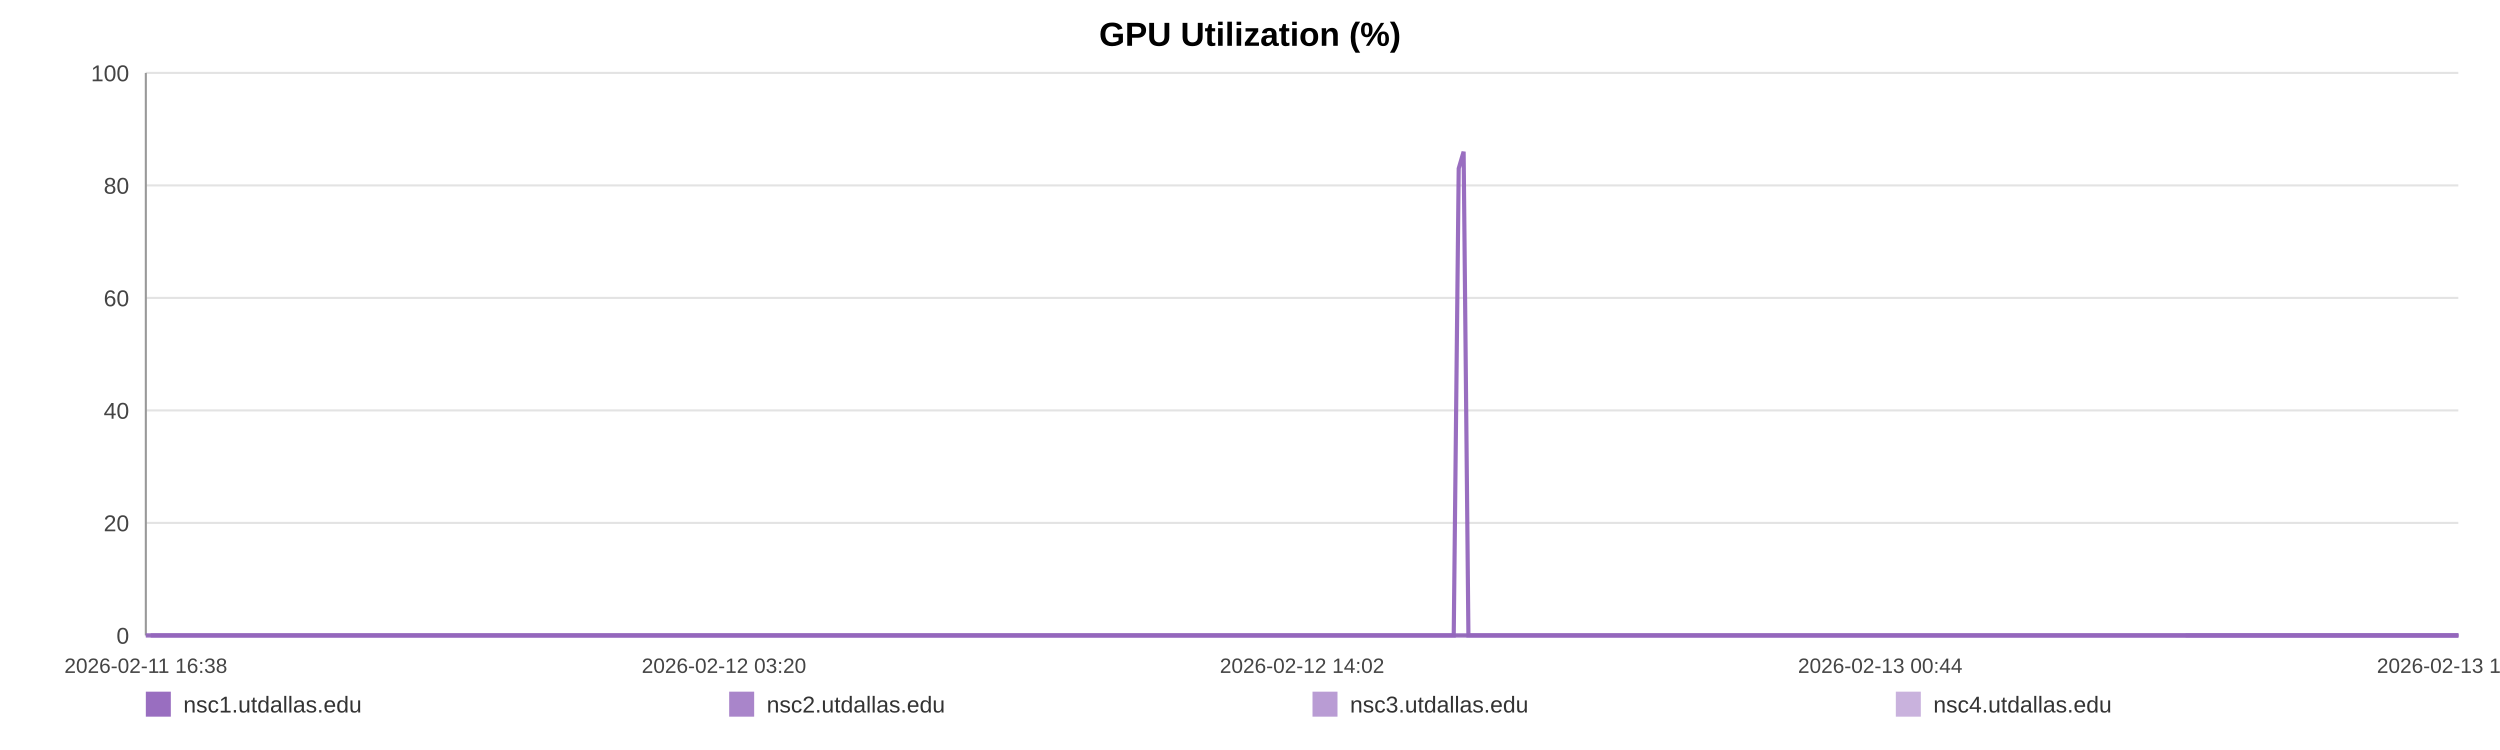
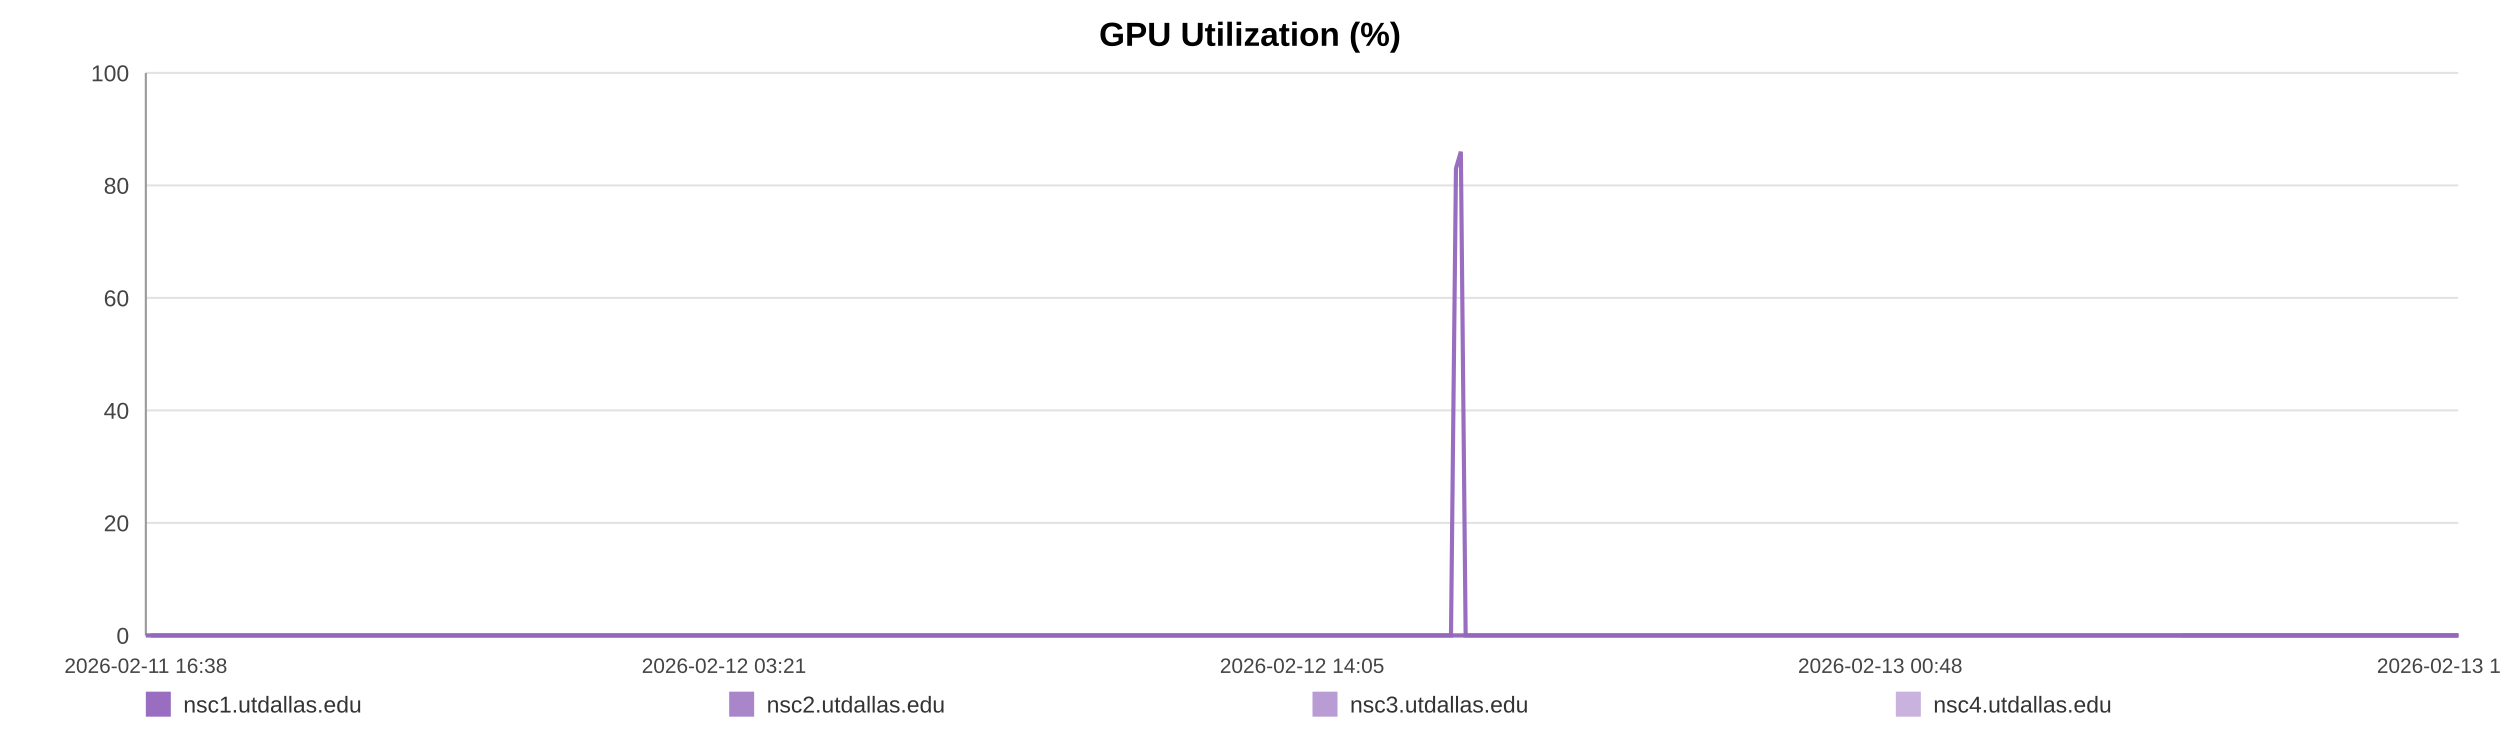
<svg xmlns="http://www.w3.org/2000/svg" width="1200" height="360" viewBox="0 0 1200 360" role="img" aria-label="GPU Utilization (%)">
  <rect width="100%" height="100%" fill="#ffffff" />
  <text x="600.0" y="22" text-anchor="middle" font-size="16" font-family="Arial, Helvetica, sans-serif" font-weight="bold">GPU Utilization (%)</text>
  <line x1="70" y1="35.00" x2="1180" y2="35.00" stroke="#e3e3e3" stroke-width="1" />
  <text x="62" y="39.00" text-anchor="end" font-size="11" fill="#444" font-family="Arial, Helvetica, sans-serif">100</text>
  <line x1="70" y1="89.00" x2="1180" y2="89.00" stroke="#e3e3e3" stroke-width="1" />
  <text x="62" y="93.00" text-anchor="end" font-size="11" fill="#444" font-family="Arial, Helvetica, sans-serif">80</text>
  <line x1="70" y1="143.00" x2="1180" y2="143.00" stroke="#e3e3e3" stroke-width="1" />
  <text x="62" y="147.00" text-anchor="end" font-size="11" fill="#444" font-family="Arial, Helvetica, sans-serif">60</text>
  <line x1="70" y1="197.00" x2="1180" y2="197.00" stroke="#e3e3e3" stroke-width="1" />
  <text x="62" y="201.00" text-anchor="end" font-size="11" fill="#444" font-family="Arial, Helvetica, sans-serif">40</text>
  <line x1="70" y1="251.00" x2="1180" y2="251.00" stroke="#e3e3e3" stroke-width="1" />
  <text x="62" y="255.00" text-anchor="end" font-size="11" fill="#444" font-family="Arial, Helvetica, sans-serif">20</text>
  <line x1="70" y1="305.00" x2="1180" y2="305.00" stroke="#e3e3e3" stroke-width="1" />
  <text x="62" y="309.00" text-anchor="end" font-size="11" fill="#444" font-family="Arial, Helvetica, sans-serif">0</text>
  <line x1="70" y1="35" x2="70" y2="305" stroke="#999" />
  <line x1="70" y1="305" x2="1180" y2="305" stroke="#999" />
  <text x="70.00" y="323" text-anchor="middle" font-size="10" fill="#444" font-family="Arial, Helvetica, sans-serif">2026-02-11 16:38</text>
-   <text x="347.50" y="323" text-anchor="middle" font-size="10" fill="#444" font-family="Arial, Helvetica, sans-serif">2026-02-12 03:20</text>
-   <text x="625.00" y="323" text-anchor="middle" font-size="10" fill="#444" font-family="Arial, Helvetica, sans-serif">2026-02-12 14:02</text>
-   <text x="902.50" y="323" text-anchor="middle" font-size="10" fill="#444" font-family="Arial, Helvetica, sans-serif">2026-02-13 00:44</text>
-   <text x="1180.00" y="323" text-anchor="middle" font-size="10" fill="#444" font-family="Arial, Helvetica, sans-serif">2026-02-13 11:27</text>
-   <polyline fill="none" stroke="#9467bd" stroke-opacity="0.95" stroke-width="2" points="72.33,305.00 74.66,305.00 76.98,305.00 79.31,305.00 81.66,305.00 83.96,305.00 86.30,305.00 88.82,305.00 91.13,305.00 93.44,305.00 95.75,305.00 98.11,305.00 100.42,305.00 102.74,305.00 106.92,305.00 110.53,305.00 112.87,305.00 115.26,305.00 117.58,305.00 119.89,305.00 122.17,305.00 124.52,305.00 126.84,305.00 129.18,305.00 131.52,305.00 133.89,305.00 136.22,305.00 138.55,305.00 140.99,305.00 143.34,305.00 145.66,305.00 148.04,305.00 150.37,305.00 152.69,305.00 155.09,305.00 157.40,305.00 159.72,305.00 162.09,305.00 164.39,305.00 166.71,305.00 169.01,305.00 171.33,305.00 173.66,305.00 175.98,305.00 178.35,305.00 180.70,305.00 183.00,305.00 185.31,305.00 187.66,305.00 189.99,305.00 192.65,305.00 194.97,305.00 197.29,305.00 199.59,305.00 201.91,305.00 204.21,305.00 206.52,305.00 208.85,305.00 211.17,305.00 213.54,305.00 215.86,305.00 218.16,305.00 220.50,305.00 222.85,305.00 225.17,305.00 227.50,305.00 229.80,305.00 232.11,305.00 234.42,305.00 236.72,305.00 239.04,305.00 241.37,305.00 243.67,305.00 246.00,305.00 248.33,305.00 250.63,305.00 252.97,305.00 255.27,305.00 257.58,305.00 259.97,305.00 262.28,305.00 264.60,305.00 266.94,305.00 269.26,305.00 271.59,305.00 273.91,305.00 276.20,305.00 278.51,305.00 280.85,305.00 283.19,305.00 285.51,305.00 287.86,305.00 290.15,305.00 292.48,305.00 294.79,305.00 297.11,305.00 299.41,305.00 301.74,305.00 304.04,305.00 306.38,305.00 308.71,305.00 311.03,305.00 313.36,305.00 315.72,305.00 318.06,305.00 320.37,305.00 322.69,305.00 325.00,305.00 327.32,305.00 329.66,305.00 331.99,305.00 334.31,305.00 336.63,305.00 338.96,305.00 341.29,305.00 343.63,305.00 346.00,305.00 348.31,305.00 350.63,305.00 352.96,305.00 355.28,305.00 357.60,305.00 359.94,305.00 362.46,305.00 364.77,305.00 367.12,305.00 369.44,305.00 371.75,305.00 374.05,305.00 376.33,305.00 378.65,305.00 380.98,305.00 383.30,305.00 385.61,305.00 387.93,305.00 390.24,305.00 392.55,305.00 394.92,305.00 397.23,305.00 399.55,305.00 401.86,305.00 404.19,305.00 406.50,305.00 408.83,305.00 411.16,305.00 413.49,305.00 415.81,305.00 418.13,305.00 420.44,305.00 422.75,305.00 425.07,305.00 427.39,305.00 429.72,305.00 432.07,305.00 434.39,305.00 436.71,305.00 439.06,305.00 441.38,305.00 443.69,305.00 446.02,305.00 448.35,305.00 450.71,305.00 453.06,305.00 455.38,305.00 457.71,305.00 460.01,305.00 462.32,305.00 464.64,305.00 466.96,305.00 469.27,305.00 471.57,305.00 473.88,305.00 476.23,305.00 478.56,305.00 480.89,305.00 483.21,305.00 485.58,305.00 487.90,305.00 490.22,305.00 492.53,305.00 494.84,305.00 497.36,305.00 499.74,305.00 502.05,305.00 504.36,305.00 506.65,305.00 508.98,305.00 511.30,305.00 513.63,305.00 515.96,305.00 518.28,305.00 520.59,305.00 522.91,305.00 525.29,305.00 527.61,305.00 529.91,305.00 532.23,305.00 534.58,305.00 536.95,305.00 539.32,305.00 541.63,305.00 543.95,305.00 546.28,305.00 548.59,305.00 550.92,305.00 553.25,305.00 555.61,305.00 557.92,305.00 560.22,305.00 562.57,305.00 564.89,305.00 567.21,305.00 569.54,305.00 571.89,305.00 574.22,305.00 576.53,305.00 578.83,305.00 581.14,305.00 583.47,305.00 585.79,305.00 588.10,305.00 590.42,305.00 592.72,305.00 595.04,305.00 597.38,305.00 599.70,305.00 602.04,305.00 604.39,305.00 606.72,305.00 609.06,305.00 611.37,305.00 613.70,305.00 616.02,305.00 618.35,305.00 620.67,305.00 623.05,305.00 625.37,305.00 627.71,305.00 630.03,305.00 632.34,305.00 634.68,305.00 636.98,305.00 639.29,305.00 641.63,305.00 643.96,305.00 646.29,305.00 648.61,305.00 650.95,305.00 653.27,305.00 655.60,305.00 657.94,305.00 660.28,305.00 662.60,305.00 664.91,305.00 667.25,305.00 669.60,305.00 671.94,305.00 674.25,305.00 676.57,305.00 679.15,305.00 681.49,305.00 683.82,305.00 686.14,305.00 688.49,305.00 690.82,305.00 693.15,305.00 695.48,305.00 697.79,305.00 700.18,80.90 702.54,72.80 704.84,305.00 707.16,305.00 709.49,305.00 711.81,305.00 714.14,305.00 716.55,305.00 718.88,305.00 721.20,305.00 723.55,305.00 726.06,305.00 728.38,305.00 731.31,305.00 735.24,305.00 737.61,305.00 739.99,305.00 742.31,305.00 744.58,305.00 746.90,305.00 749.26,305.00 751.59,305.00 753.93,305.00 756.35,305.00 758.76,305.00 761.22,305.00 763.55,305.00 765.88,305.00 768.20,305.00 770.56,305.00 772.91,305.00 775.26,305.00 777.57,305.00 779.89,305.00 782.31,305.00 784.65,305.00 786.95,305.00 789.28,305.00 791.64,305.00 794.05,305.00 796.40,305.00 798.72,305.00 801.11,305.00 803.34,305.00 805.65,305.00 808.02,305.00 810.33,305.00 812.69,305.00 815.09,305.00 817.42,305.00 819.74,305.00 822.10,305.00 824.44,305.00 826.77,305.00 829.09,305.00 831.39,305.00 833.73,305.00 836.06,305.00 838.37,305.00 841.14,305.00 843.88,305.00 846.63,305.00 849.33,305.00 851.99,305.00 854.66,305.00 857.42,305.00 860.12,305.00 862.46,305.00 864.75,305.00 867.07,305.00 869.39,305.00 871.72,305.00 874.02,305.00 876.33,305.00 878.64,305.00 880.97,305.00 883.29,305.00 885.61,305.00 887.92,305.00 890.24,305.00 892.54,305.00 894.86,305.00 897.17,305.00 899.50,305.00 901.79,305.00 904.13,305.00 906.47,305.00 908.76,305.00 911.07,305.00 913.38,305.00 915.70,305.00 918.03,305.00 920.35,305.00 922.66,305.00 924.99,305.00 927.31,305.00 929.63,305.00 931.94,305.00 934.26,305.00 936.57,305.00 938.89,305.00 941.18,305.00 943.47,305.00 945.78,305.00 948.10,305.00 950.40,305.00 952.71,305.00 955.02,305.00 957.34,305.00 959.64,305.00 961.94,305.00 964.22,305.00 966.62,305.00 969.12,305.00 971.45,305.00 973.77,305.00 976.09,305.00 978.40,305.00 980.69,305.00 983.00,305.00 985.31,305.00 988.05,305.00 990.78,305.00 993.48,305.00 996.20,305.00 998.93,305.00 1001.64,305.00 1004.41,305.00 1007.23,305.00 1009.76,305.00 1012.26,305.00 1014.58,305.00 1016.93,305.00 1019.25,305.00 1021.55,305.00 1023.86,305.00 1026.19,305.00 1028.50,305.00 1030.82,305.00 1033.12,305.00 1035.45,305.00 1037.78,305.00 1040.09,305.00 1042.44,305.00 1044.75,305.00 1047.06,305.00 1049.10,305.00 1051.49,305.00 1053.81,305.00 1056.19,305.00 1058.51,305.00 1060.82,305.00 1063.16,305.00 1065.50,305.00 1067.83,305.00 1070.18,305.00 1072.51,305.00 1074.88,305.00 1077.19,305.00 1079.48,305.00 1081.81,305.00 1084.11,305.00 1086.42,305.00 1088.72,305.00 1091.07,305.00 1093.38,305.00 1095.71,305.00 1098.03,305.00 1100.33,305.00 1102.67,305.00 1104.99,305.00 1107.32,305.00 1109.66,305.00 1111.98,305.00 1114.29,305.00 1116.64,305.00 1118.97,305.00 1121.36,305.00 1123.66,305.00 1125.97,305.00 1128.29,305.00 1130.59,305.00 1132.90,305.00 1135.25,305.00 1137.56,305.00 1139.86,305.00 1142.19,305.00 1144.49,305.00 1146.81,305.00 1149.14,305.00 1151.48,305.00 1153.80,305.00 1156.60,305.00 1158.99,305.00 1161.37,305.00 1163.71,305.00 1166.04,305.00 1168.39,305.00 1170.69,305.00 1173.00,305.00 1175.35,305.00 1177.69,305.00 1180.00,305.00" />
-   <polyline fill="none" stroke="#9467bd" stroke-opacity="0.80" stroke-width="2" points="70.00,305.00 72.33,305.00 74.66,305.00 76.98,305.00 79.31,305.00 81.66,305.00 83.96,305.00 86.30,305.00 88.82,305.00 91.13,305.00 93.44,305.00 95.75,305.00 98.11,305.00 100.42,305.00 102.74,305.00 106.92,305.00 110.53,305.00 112.87,305.00 115.26,305.00 117.58,305.00 119.89,305.00 122.17,305.00 124.52,305.00 126.84,305.00 129.18,305.00 131.52,305.00 133.89,305.00 136.22,305.00 138.55,305.00 140.99,305.00 143.34,305.00 145.66,305.00 148.04,305.00 150.37,305.00 152.69,305.00 155.09,305.00 157.40,305.00 159.72,305.00 162.09,305.00 164.39,305.00 166.71,305.00 169.01,305.00 171.33,305.00 173.66,305.00 175.98,305.00 178.35,305.00 180.70,305.00 183.00,305.00 185.31,305.00 187.66,305.00 189.99,305.00 192.65,305.00 194.97,305.00 197.29,305.00 199.59,305.00 201.91,305.00 204.21,305.00 206.52,305.00 208.85,305.00 211.17,305.00 213.54,305.00 215.86,305.00 218.16,305.00 220.50,305.00 222.85,305.00 225.17,305.00 227.50,305.00 229.80,305.00 232.11,305.00 234.42,305.00 236.72,305.00 239.04,305.00 241.37,305.00 243.67,305.00 246.00,305.00 248.33,305.00 250.63,305.00 252.97,305.00 255.27,305.00 257.58,305.00 259.97,305.00 262.28,305.00 264.60,305.00 266.94,305.00 269.26,305.00 271.59,305.00 273.91,305.00 276.20,305.00 278.51,305.00 280.85,305.00 283.19,305.00 285.51,305.00 287.86,305.00 290.15,305.00 292.48,305.00 294.79,305.00 297.11,305.00 299.41,305.00 301.74,305.00 304.04,305.00 306.38,305.00 308.71,305.00 311.03,305.00 313.36,305.00 315.72,305.00 318.06,305.00 320.37,305.00 322.69,305.00 325.00,305.00 327.32,305.00 329.66,305.00 331.99,305.00 334.31,305.00 336.63,305.00 338.96,305.00 341.29,305.00 343.63,305.00 346.00,305.00 348.31,305.00 350.63,305.00 352.96,305.00 355.28,305.00 357.60,305.00 359.94,305.00 362.46,305.00 364.77,305.00 367.12,305.00 369.44,305.00 371.75,305.00 374.05,305.00 376.33,305.00 378.65,305.00 380.98,305.00 383.30,305.00 385.61,305.00 387.93,305.00 390.24,305.00 392.55,305.00 394.92,305.00 397.23,305.00 399.55,305.00 401.86,305.00 404.19,305.00 406.50,305.00 408.83,305.00 411.16,305.00 413.49,305.00 415.81,305.00 418.13,305.00 420.44,305.00 422.75,305.00 425.07,305.00 427.39,305.00 429.72,305.00 432.07,305.00 434.39,305.00 436.71,305.00 439.06,305.00 441.38,305.00 443.69,305.00 446.02,305.00 448.35,305.00 450.71,305.00 453.06,305.00 455.38,305.00 457.71,305.00 460.01,305.00 462.32,305.00 464.64,305.00 466.96,305.00 469.27,305.00 471.57,305.00 473.88,305.00 476.23,305.00 478.56,305.00 480.89,305.00 483.21,305.00 485.58,305.00 487.90,305.00 490.22,305.00 492.53,305.00 494.84,305.00 497.36,305.00 499.74,305.00 502.05,305.00 504.36,305.00 506.65,305.00 508.98,305.00 511.30,305.00 513.63,305.00 515.96,305.00 518.28,305.00 520.59,305.00 522.91,305.00 525.29,305.00 527.61,305.00 529.91,305.00 532.23,305.00 534.58,305.00 536.95,305.00 539.32,305.00 541.63,305.00 543.95,305.00 546.28,305.00 548.59,305.00 550.92,305.00 553.25,305.00 555.61,305.00 557.92,305.00 560.22,305.00 562.57,305.00 564.89,305.00 567.21,305.00 569.54,305.00 571.89,305.00 574.22,305.00 576.53,305.00 578.83,305.00 581.14,305.00 583.47,305.00 585.79,305.00 588.10,305.00 590.42,305.00 592.72,305.00 595.04,305.00 597.38,305.00 599.70,305.00 602.04,305.00 604.39,305.00 606.72,305.00 609.06,305.00 611.37,305.00 613.70,305.00 616.02,305.00 618.35,305.00 620.67,305.00 623.05,305.00 625.37,305.00 627.71,305.00 630.03,305.00 632.34,305.00 634.68,305.00 636.98,305.00 639.29,305.00 641.63,305.00 643.96,305.00 646.29,305.00 648.61,305.00 650.95,305.00 653.27,305.00 655.60,305.00 657.94,305.00 660.28,305.00 662.60,305.00 664.91,305.00 667.25,305.00 669.60,305.00 671.94,305.00 674.25,305.00 676.57,305.00 679.15,305.00 681.49,305.00 683.82,305.00 686.14,305.00 688.49,305.00 690.82,305.00 693.15,305.00 695.48,305.00 697.79,305.00 700.18,305.00 702.54,305.00 704.84,305.00 707.16,305.00 709.49,305.00 711.81,305.00 714.14,305.00 716.55,305.00 718.88,305.00 721.20,305.00 723.55,305.00 726.06,305.00 728.38,305.00 731.31,305.00 735.24,305.00 737.61,305.00 739.99,305.00 742.31,305.00 744.58,305.00 746.90,305.00 749.26,305.00 751.59,305.00 753.93,305.00 756.35,305.00 758.76,305.00 761.22,305.00 763.55,305.00 765.88,305.00 768.20,305.00 770.56,305.00 772.91,305.00 775.26,305.00 777.57,305.00 779.89,305.00 782.31,305.00 784.65,305.00 786.95,305.00 789.28,305.00 791.64,305.00 794.05,305.00 796.40,305.00 798.72,305.00 801.11,305.00 803.34,305.00 805.65,305.00 808.02,305.00 810.33,305.00 812.69,305.00 815.09,305.00 817.42,305.00 819.74,305.00 822.10,305.00 824.44,305.00 826.77,305.00 829.09,305.00 831.39,305.00 833.73,305.00 836.06,305.00 838.37,305.00 841.14,305.00 843.88,305.00 846.63,305.00 849.33,305.00 851.99,305.00 854.66,305.00 857.42,305.00 860.12,305.00 862.46,305.00 864.75,305.00 867.07,305.00 869.39,305.00 871.72,305.00 874.02,305.00 876.33,305.00 878.64,305.00 880.97,305.00 883.29,305.00 885.61,305.00 887.92,305.00 890.24,305.00 892.54,305.00 894.86,305.00 897.17,305.00 899.50,305.00 901.79,305.00 904.13,305.00 906.47,305.00 908.76,305.00 911.07,305.00 913.38,305.00 915.70,305.00 918.03,305.00 920.35,305.00 922.66,305.00 924.99,305.00 927.31,305.00 929.63,305.00 931.94,305.00 934.26,305.00 936.57,305.00 938.89,305.00 941.18,305.00 943.47,305.00 945.78,305.00 948.10,305.00 950.40,305.00 952.71,305.00 955.02,305.00 957.34,305.00 959.64,305.00 961.94,305.00 964.22,305.00 966.62,305.00 969.12,305.00 971.45,305.00 973.77,305.00 976.09,305.00 978.40,305.00 980.69,305.00 983.00,305.00 985.31,305.00 988.05,305.00 990.78,305.00 993.48,305.00 996.20,305.00 998.93,305.00 1001.64,305.00 1004.41,305.00 1007.23,305.00 1009.76,305.00 1012.26,305.00 1014.58,305.00 1016.93,305.00 1019.25,305.00 1021.55,305.00 1023.86,305.00 1026.19,305.00 1028.50,305.00 1030.82,305.00 1033.12,305.00 1035.45,305.00 1037.78,305.00 1040.09,305.00 1042.44,305.00 1044.75,305.00 1047.06,305.00 1049.10,305.00 1051.49,305.00 1053.81,305.00 1056.19,305.00 1058.51,305.00 1060.82,305.00 1063.16,305.00 1065.50,305.00 1067.83,305.00 1070.18,305.00 1072.51,305.00 1074.88,305.00 1077.19,305.00 1079.48,305.00 1081.81,305.00 1084.11,305.00 1086.42,305.00 1088.72,305.00 1091.07,305.00 1093.38,305.00 1095.71,305.00 1098.03,305.00 1100.33,305.00 1102.67,305.00 1104.99,305.00 1107.32,305.00 1109.66,305.00 1111.98,305.00 1114.29,305.00 1116.64,305.00 1118.97,305.00 1121.36,305.00 1123.66,305.00 1125.97,305.00 1128.29,305.00 1130.59,305.00 1132.90,305.00 1135.25,305.00 1137.56,305.00 1139.86,305.00 1142.19,305.00 1144.49,305.00 1146.81,305.00 1149.14,305.00 1151.48,305.00 1153.80,305.00 1156.60,305.00 1158.99,305.00 1161.37,305.00 1163.71,305.00 1166.04,305.00 1168.39,305.00 1170.69,305.00 1173.00,305.00 1175.35,305.00 1177.69,305.00 1180.00,305.00" />
-   <polyline fill="none" stroke="#9467bd" stroke-opacity="0.65" stroke-width="2" points="1049.10,305.00 1051.49,305.00 1053.81,305.00 1056.19,305.00 1058.51,305.00 1060.82,305.00 1063.16,305.00 1065.50,305.00 1067.83,305.00 1070.18,305.00 1072.51,305.00 1074.88,305.00 1077.19,305.00 1079.48,305.00 1081.81,305.00 1084.11,305.00 1086.42,305.00 1088.72,305.00 1091.07,305.00 1093.38,305.00 1095.71,305.00 1098.03,305.00 1100.33,305.00 1102.67,305.00 1104.99,305.00 1107.32,305.00 1109.66,305.00 1111.98,305.00 1114.29,305.00 1116.64,305.00 1118.97,305.00 1121.36,305.00 1123.66,305.00 1125.97,305.00 1128.29,305.00 1130.59,305.00 1132.90,305.00 1135.25,305.00 1137.56,305.00 1139.86,305.00 1142.19,305.00 1144.49,305.00 1146.81,305.00 1149.14,305.00 1151.48,305.00 1153.80,305.00 1156.60,305.00 1158.99,305.00 1161.37,305.00 1163.71,305.00 1166.04,305.00 1168.39,305.00 1170.69,305.00 1173.00,305.00 1175.35,305.00 1177.69,305.00 1180.00,305.00" />
-   <polyline fill="none" stroke="#9467bd" stroke-opacity="0.50" stroke-width="2" points="70.00,305.00 72.33,305.00 74.66,305.00 76.98,305.00 79.31,305.00 81.66,305.00 83.96,305.00 86.30,305.00 88.82,305.00 91.13,305.00 93.44,305.00 95.75,305.00 98.11,305.00 100.42,305.00 102.74,305.00 106.92,305.00 110.53,305.00 112.87,305.00 115.26,305.00 117.58,305.00 119.89,305.00 122.17,305.00 124.52,305.00 126.84,305.00 129.18,305.00 131.52,305.00 133.89,305.00 136.22,305.00 138.55,305.00 140.99,305.00 143.34,305.00 145.66,305.00 148.04,305.00 150.37,305.00 152.69,305.00 155.09,305.00 157.40,305.00 159.72,305.00 162.09,305.00 164.39,305.00 166.71,305.00 169.01,305.00 171.33,305.00 173.66,305.00 175.98,305.00 178.35,305.00 180.70,305.00 183.00,305.00 185.31,305.00 187.66,305.00 189.99,305.00 192.65,305.00 194.97,305.00 197.29,305.00 199.59,305.00 201.91,305.00 204.21,305.00 206.52,305.00 208.85,305.00 211.17,305.00 213.54,305.00 215.86,305.00 218.16,305.00 220.50,305.00 222.85,305.00 225.17,305.00 227.50,305.00 229.80,305.00 232.11,305.00 234.42,305.00 236.72,305.00 239.04,305.00 241.37,305.00 243.67,305.00 246.00,305.00 248.33,305.00 250.63,305.00 252.97,305.00 255.27,305.00 257.58,305.00 259.97,305.00 262.28,305.00 264.60,305.00 266.94,305.00 269.26,305.00 271.59,305.00 273.91,305.00 276.20,305.00 278.51,305.00 280.85,305.00 283.19,305.00 285.51,305.00 287.86,305.00 290.15,305.00 292.48,305.00 294.79,305.00 297.11,305.00 299.41,305.00 301.74,305.00 304.04,305.00 306.38,305.00 308.71,305.00 311.03,305.00 313.36,305.00 315.72,305.00 318.06,305.00 320.37,305.00 322.69,305.00 325.00,305.00 327.32,305.00 329.66,305.00 331.99,305.00 334.31,305.00 336.63,305.00 338.96,305.00 341.29,305.00 343.63,305.00 346.00,305.00 348.31,305.00 350.63,305.00 352.96,305.00 355.28,305.00 357.60,305.00 359.94,305.00 362.46,305.00 364.77,305.00 367.12,305.00 369.44,305.00 371.75,305.00 374.05,305.00 376.33,305.00 378.65,305.00 380.98,305.00 383.30,305.00 385.61,305.00 387.93,305.00 390.24,305.00 392.55,305.00 394.92,305.00 397.23,305.00 399.55,305.00 401.86,305.00 404.19,305.00 406.50,305.00 408.83,305.00 411.16,305.00 413.49,305.00 415.81,305.00 418.13,305.00 420.44,305.00 422.75,305.00 425.07,305.00 427.39,305.00 429.72,305.00 432.07,305.00 434.39,305.00 436.71,305.00 439.06,305.00 441.38,305.00 443.69,305.00 446.02,305.00 448.35,305.00 450.71,305.00 453.06,305.00 455.38,305.00 457.71,305.00 460.01,305.00 462.32,305.00 464.64,305.00 466.96,305.00 469.27,305.00 471.57,305.00 473.88,305.00 476.23,305.00 478.56,305.00 480.89,305.00 483.21,305.00 485.58,305.00 487.90,305.00 490.22,305.00 492.53,305.00 494.84,305.00 497.36,305.00 499.74,305.00 502.05,305.00 504.36,305.00 506.65,305.00 508.98,305.00 511.30,305.00 513.63,305.00 515.96,305.00 518.28,305.00 520.59,305.00 522.91,305.00 525.29,305.00 527.61,305.00 529.91,305.00 532.23,305.00 534.58,305.00 536.95,305.00 539.32,305.00 541.63,305.00 543.95,305.00 546.28,305.00 548.59,305.00 550.92,305.00 553.25,305.00 555.61,305.00 557.92,305.00 560.22,305.00 562.57,305.00 564.89,305.00 567.21,305.00 569.54,305.00 571.89,305.00 574.22,305.00 576.53,305.00 578.83,305.00 581.14,305.00 583.47,305.00 585.79,305.00 588.10,305.00 590.42,305.00 592.72,305.00 595.04,305.00 597.38,305.00 599.70,305.00 602.04,305.00 604.39,305.00 606.72,305.00 609.06,305.00 611.37,305.00 613.70,305.00 616.02,305.00 618.35,305.00 620.67,305.00 623.05,305.00 625.37,305.00 627.71,305.00 630.03,305.00 632.34,305.00 634.68,305.00 636.98,305.00 639.29,305.00 641.63,305.00 643.96,305.00 646.29,305.00 648.61,305.00 650.95,305.00 653.27,305.00 655.60,305.00 657.94,305.00 660.28,305.00 662.60,305.00 664.91,305.00 667.25,305.00 669.60,305.00 671.94,305.00 674.25,305.00 676.57,305.00 679.15,305.00 681.49,305.00 683.82,305.00 686.14,305.00 688.49,305.00 690.82,305.00 693.15,305.00 695.48,305.00 697.79,305.00 700.18,305.00 702.54,305.00 704.84,305.00 707.16,305.00 709.49,305.00 711.81,305.00 714.14,305.00 716.55,305.00 718.88,305.00 721.20,305.00 723.55,305.00 726.06,305.00 728.38,305.00 731.31,305.00 735.24,305.00 737.61,305.00 739.99,305.00 742.31,305.00 744.58,305.00 746.90,305.00 749.26,305.00 751.59,305.00 753.93,305.00 756.35,305.00 758.76,305.00 761.22,305.00 763.55,305.00 765.88,305.00 768.20,305.00 770.56,305.00 772.91,305.00 775.26,305.00 777.57,305.00 779.89,305.00 782.31,305.00 784.65,305.00 786.95,305.00 789.28,305.00 791.64,305.00 794.05,305.00 796.40,305.00 798.72,305.00 801.11,305.00 803.34,305.00 805.65,305.00 808.02,305.00 810.33,305.00 812.69,305.00 815.09,305.00 817.42,305.00 819.74,305.00 822.10,305.00 824.44,305.00 826.77,305.00 829.09,305.00 831.39,305.00 833.73,305.00 836.06,305.00 838.37,305.00 841.14,305.00 843.88,305.00 846.63,305.00 849.33,305.00 851.99,305.00 854.66,305.00 857.42,305.00 860.12,305.00 862.46,305.00 864.75,305.00 867.07,305.00 869.39,305.00 871.72,305.00 874.02,305.00 876.33,305.00 878.64,305.00 880.97,305.00 883.29,305.00 885.61,305.00 887.92,305.00 890.24,305.00 892.54,305.00 894.86,305.00 897.17,305.00 899.50,305.00 901.79,305.00 904.13,305.00 906.47,305.00 908.76,305.00 911.07,305.00 913.38,305.00 915.70,305.00 918.03,305.00 920.35,305.00 922.66,305.00 924.99,305.00 927.31,305.00 929.63,305.00 931.94,305.00 934.26,305.00 936.57,305.00 938.89,305.00 941.18,305.00 943.47,305.00 945.78,305.00 948.10,305.00 950.40,305.00 952.71,305.00 955.02,305.00 957.34,305.00 959.64,305.00 961.94,305.00 964.22,305.00 966.62,305.00 969.12,305.00 971.45,305.00 973.77,305.00 976.09,305.00 978.40,305.00 980.69,305.00 983.00,305.00 985.31,305.00 988.05,305.00 990.78,305.00 993.48,305.00 996.20,305.00 998.93,305.00 1001.64,305.00 1004.41,305.00 1007.23,305.00 1009.76,305.00 1012.26,305.00 1014.58,305.00 1016.93,305.00 1019.25,305.00 1021.55,305.00 1023.86,305.00 1026.19,305.00 1028.50,305.00 1030.82,305.00 1033.12,305.00 1035.45,305.00 1037.78,305.00 1040.09,305.00 1042.44,305.00 1044.75,305.00 1047.06,305.00 1049.10,305.00 1051.49,305.00 1053.81,305.00 1056.19,305.00 1058.51,305.00 1060.82,305.00 1063.16,305.00 1065.50,305.00 1067.83,305.00 1070.18,305.00 1072.51,305.00 1074.88,305.00 1077.19,305.00 1079.48,305.00 1081.81,305.00 1084.11,305.00 1086.42,305.00 1088.72,305.00 1091.07,305.00 1093.38,305.00 1095.71,305.00 1098.03,305.00 1100.33,305.00 1102.67,305.00 1104.99,305.00 1107.32,305.00 1109.66,305.00 1111.98,305.00 1114.29,305.00 1116.64,305.00 1118.97,305.00 1121.36,305.00 1123.66,305.00 1125.97,305.00 1128.29,305.00 1130.59,305.00 1132.90,305.00 1135.25,305.00 1137.56,305.00 1139.86,305.00 1142.19,305.00 1144.49,305.00 1146.81,305.00 1149.14,305.00 1151.48,305.00 1153.80,305.00 1156.60,305.00 1158.99,305.00 1161.37,305.00 1163.71,305.00 1166.04,305.00 1168.39,305.00 1170.69,305.00 1173.00,305.00 1175.35,305.00 1177.69,305.00 1180.00,305.00" />
+   <text x="347.50" y="323" text-anchor="middle" font-size="10" fill="#444" font-family="Arial, Helvetica, sans-serif">2026-02-12 03:21</text>
+   <text x="625.00" y="323" text-anchor="middle" font-size="10" fill="#444" font-family="Arial, Helvetica, sans-serif">2026-02-12 14:05</text>
+   <text x="902.50" y="323" text-anchor="middle" font-size="10" fill="#444" font-family="Arial, Helvetica, sans-serif">2026-02-13 00:48</text>
+   <text x="1180.00" y="323" text-anchor="middle" font-size="10" fill="#444" font-family="Arial, Helvetica, sans-serif">2026-02-13 11:32</text>
+   <polyline fill="none" stroke="#9467bd" stroke-opacity="0.95" stroke-width="2" points="72.32,305.00 74.65,305.00 76.96,305.00 79.29,305.00 81.63,305.00 83.93,305.00 86.26,305.00 88.78,305.00 91.08,305.00 93.39,305.00 95.70,305.00 98.05,305.00 100.36,305.00 102.67,305.00 106.84,305.00 110.44,305.00 112.78,305.00 115.16,305.00 117.48,305.00 119.79,305.00 122.06,305.00 124.40,305.00 126.72,305.00 129.05,305.00 131.39,305.00 133.75,305.00 136.08,305.00 138.41,305.00 140.84,305.00 143.19,305.00 145.50,305.00 147.88,305.00 150.20,305.00 152.52,305.00 154.91,305.00 157.21,305.00 159.53,305.00 161.90,305.00 164.19,305.00 166.51,305.00 168.80,305.00 171.12,305.00 173.45,305.00 175.75,305.00 178.12,305.00 180.47,305.00 182.76,305.00 185.07,305.00 187.42,305.00 189.74,305.00 192.39,305.00 194.71,305.00 197.02,305.00 199.32,305.00 201.63,305.00 203.93,305.00 206.23,305.00 208.56,305.00 210.88,305.00 213.24,305.00 215.55,305.00 217.85,305.00 220.18,305.00 222.53,305.00 224.85,305.00 227.17,305.00 229.47,305.00 231.77,305.00 234.07,305.00 236.37,305.00 238.69,305.00 241.01,305.00 243.31,305.00 245.63,305.00 247.96,305.00 250.25,305.00 252.58,305.00 254.88,305.00 257.19,305.00 259.57,305.00 261.88,305.00 264.20,305.00 266.53,305.00 268.84,305.00 271.17,305.00 273.48,305.00 275.77,305.00 278.07,305.00 280.41,305.00 282.74,305.00 285.06,305.00 287.40,305.00 289.68,305.00 292.01,305.00 294.32,305.00 296.63,305.00 298.93,305.00 301.25,305.00 303.55,305.00 305.89,305.00 308.21,305.00 310.53,305.00 312.85,305.00 315.20,305.00 317.54,305.00 319.85,305.00 322.16,305.00 324.47,305.00 326.78,305.00 329.12,305.00 331.44,305.00 333.75,305.00 336.07,305.00 338.40,305.00 340.72,305.00 343.06,305.00 345.42,305.00 347.72,305.00 350.04,305.00 352.36,305.00 354.68,305.00 356.99,305.00 359.33,305.00 361.84,305.00 364.15,305.00 366.50,305.00 368.81,305.00 371.11,305.00 373.41,305.00 375.69,305.00 378.00,305.00 380.32,305.00 382.64,305.00 384.95,305.00 387.26,305.00 389.57,305.00 391.87,305.00 394.24,305.00 396.54,305.00 398.86,305.00 401.16,305.00 403.48,305.00 405.79,305.00 408.12,305.00 410.45,305.00 412.77,305.00 415.09,305.00 417.40,305.00 419.70,305.00 422.01,305.00 424.32,305.00 426.64,305.00 428.97,305.00 431.31,305.00 433.63,305.00 435.94,305.00 438.28,305.00 440.61,305.00 442.91,305.00 445.23,305.00 447.55,305.00 449.91,305.00 452.26,305.00 454.57,305.00 456.90,305.00 459.20,305.00 461.50,305.00 463.81,305.00 466.13,305.00 468.44,305.00 470.73,305.00 473.04,305.00 475.38,305.00 477.70,305.00 480.03,305.00 482.34,305.00 484.71,305.00 487.03,305.00 489.34,305.00 491.65,305.00 493.95,305.00 496.47,305.00 498.84,305.00 501.14,305.00 503.45,305.00 505.73,305.00 508.06,305.00 510.37,305.00 512.70,305.00 515.03,305.00 517.34,305.00 519.64,305.00 521.96,305.00 524.33,305.00 526.65,305.00 528.95,305.00 531.26,305.00 533.60,305.00 535.97,305.00 538.34,305.00 540.64,305.00 542.96,305.00 545.28,305.00 547.59,305.00 549.92,305.00 552.24,305.00 554.59,305.00 556.89,305.00 559.19,305.00 561.54,305.00 563.86,305.00 566.17,305.00 568.49,305.00 570.84,305.00 573.16,305.00 575.47,305.00 577.76,305.00 580.07,305.00 582.40,305.00 584.71,305.00 587.02,305.00 589.33,305.00 591.62,305.00 593.94,305.00 596.27,305.00 598.59,305.00 600.92,305.00 603.27,305.00 605.59,305.00 607.93,305.00 610.23,305.00 612.56,305.00 614.88,305.00 617.20,305.00 619.52,305.00 621.89,305.00 624.21,305.00 626.54,305.00 628.86,305.00 631.17,305.00 633.49,305.00 635.79,305.00 638.10,305.00 640.44,305.00 642.76,305.00 645.08,305.00 647.40,305.00 649.73,305.00 652.05,305.00 654.37,305.00 656.70,305.00 659.05,305.00 661.35,305.00 663.67,305.00 666.00,305.00 668.34,305.00 670.67,305.00 672.99,305.00 675.30,305.00 677.87,305.00 680.21,305.00 682.53,305.00 684.85,305.00 687.19,305.00 689.52,305.00 691.84,305.00 694.17,305.00 696.47,305.00 698.86,80.90 701.21,72.80 703.51,305.00 705.83,305.00 708.15,305.00 710.47,305.00 712.79,305.00 715.20,305.00 717.52,305.00 719.83,305.00 722.18,305.00 724.68,305.00 727.00,305.00 729.92,305.00 733.84,305.00 736.21,305.00 738.59,305.00 740.90,305.00 743.17,305.00 745.48,305.00 747.83,305.00 750.16,305.00 752.50,305.00 754.91,305.00 757.31,305.00 759.77,305.00 762.10,305.00 764.42,305.00 766.74,305.00 769.09,305.00 771.44,305.00 773.78,305.00 776.09,305.00 778.40,305.00 780.82,305.00 783.15,305.00 785.44,305.00 787.77,305.00 790.13,305.00 792.54,305.00 794.87,305.00 797.19,305.00 799.58,305.00 801.80,305.00 804.11,305.00 806.47,305.00 808.78,305.00 811.13,305.00 813.53,305.00 815.85,305.00 818.17,305.00 820.52,305.00 822.86,305.00 825.18,305.00 827.49,305.00 829.79,305.00 832.13,305.00 834.46,305.00 836.76,305.00 839.52,305.00 842.25,305.00 845.00,305.00 847.69,305.00 850.35,305.00 853.02,305.00 855.76,305.00 858.47,305.00 860.79,305.00 863.09,305.00 865.40,305.00 867.71,305.00 870.03,305.00 872.33,305.00 874.64,305.00 876.95,305.00 879.27,305.00 881.58,305.00 883.90,305.00 886.20,305.00 888.52,305.00 890.82,305.00 893.13,305.00 895.44,305.00 897.76,305.00 900.05,305.00 902.38,305.00 904.71,305.00 907.01,305.00 909.30,305.00 911.61,305.00 913.93,305.00 916.25,305.00 918.57,305.00 920.87,305.00 923.20,305.00 925.52,305.00 927.82,305.00 930.14,305.00 932.45,305.00 934.75,305.00 937.06,305.00 939.35,305.00 941.63,305.00 943.95,305.00 946.25,305.00 948.55,305.00 950.86,305.00 953.17,305.00 955.48,305.00 957.77,305.00 960.07,305.00 962.34,305.00 964.74,305.00 967.23,305.00 969.56,305.00 971.88,305.00 974.19,305.00 976.49,305.00 978.78,305.00 981.08,305.00 983.39,305.00 986.13,305.00 988.84,305.00 991.54,305.00 994.26,305.00 996.99,305.00 999.69,305.00 1002.45,305.00 1005.26,305.00 1007.79,305.00 1010.28,305.00 1012.60,305.00 1014.94,305.00 1017.26,305.00 1019.56,305.00 1021.86,305.00 1024.18,305.00 1026.49,305.00 1028.80,305.00 1031.10,305.00 1033.42,305.00 1035.75,305.00 1038.05,305.00 1040.40,305.00 1042.71,305.00 1045.02,305.00 1047.04,305.00 1049.43,305.00 1051.75,305.00 1054.12,305.00 1056.43,305.00 1058.74,305.00 1061.08,305.00 1063.41,305.00 1065.74,305.00 1068.08,305.00 1070.41,305.00 1072.77,305.00 1075.07,305.00 1077.37,305.00 1079.69,305.00 1081.98,305.00 1084.29,305.00 1086.59,305.00 1088.93,305.00 1091.23,305.00 1093.56,305.00 1095.87,305.00 1098.17,305.00 1100.50,305.00 1102.82,305.00 1105.15,305.00 1107.48,305.00 1109.80,305.00 1112.10,305.00 1114.44,305.00 1116.77,305.00 1119.16,305.00 1121.45,305.00 1123.76,305.00 1126.07,305.00 1128.36,305.00 1130.67,305.00 1133.01,305.00 1135.32,305.00 1137.62,305.00 1139.94,305.00 1142.24,305.00 1144.55,305.00 1146.88,305.00 1149.22,305.00 1151.53,305.00 1154.33,305.00 1156.70,305.00 1159.08,305.00 1161.42,305.00 1163.74,305.00 1166.09,305.00 1168.38,305.00 1170.69,305.00 1173.03,305.00 1175.37,305.00 1177.67,305.00 1180.00,305.00" />
+   <polyline fill="none" stroke="#9467bd" stroke-opacity="0.80" stroke-width="2" points="70.00,305.00 72.32,305.00 74.65,305.00 76.96,305.00 79.29,305.00 81.63,305.00 83.93,305.00 86.26,305.00 88.78,305.00 91.08,305.00 93.39,305.00 95.70,305.00 98.05,305.00 100.36,305.00 102.67,305.00 106.84,305.00 110.44,305.00 112.78,305.00 115.16,305.00 117.48,305.00 119.79,305.00 122.06,305.00 124.40,305.00 126.72,305.00 129.05,305.00 131.39,305.00 133.75,305.00 136.08,305.00 138.41,305.00 140.84,305.00 143.19,305.00 145.50,305.00 147.88,305.00 150.20,305.00 152.52,305.00 154.91,305.00 157.21,305.00 159.53,305.00 161.90,305.00 164.19,305.00 166.51,305.00 168.80,305.00 171.12,305.00 173.45,305.00 175.75,305.00 178.12,305.00 180.47,305.00 182.76,305.00 185.07,305.00 187.42,305.00 189.74,305.00 192.39,305.00 194.71,305.00 197.02,305.00 199.32,305.00 201.63,305.00 203.93,305.00 206.23,305.00 208.56,305.00 210.88,305.00 213.24,305.00 215.55,305.00 217.85,305.00 220.18,305.00 222.53,305.00 224.85,305.00 227.17,305.00 229.47,305.00 231.77,305.00 234.07,305.00 236.37,305.00 238.69,305.00 241.01,305.00 243.31,305.00 245.63,305.00 247.96,305.00 250.25,305.00 252.58,305.00 254.88,305.00 257.19,305.00 259.57,305.00 261.88,305.00 264.20,305.00 266.53,305.00 268.84,305.00 271.17,305.00 273.48,305.00 275.77,305.00 278.07,305.00 280.41,305.00 282.74,305.00 285.06,305.00 287.40,305.00 289.68,305.00 292.01,305.00 294.32,305.00 296.63,305.00 298.93,305.00 301.25,305.00 303.55,305.00 305.89,305.00 308.21,305.00 310.53,305.00 312.85,305.00 315.20,305.00 317.54,305.00 319.85,305.00 322.16,305.00 324.47,305.00 326.78,305.00 329.12,305.00 331.44,305.00 333.75,305.00 336.07,305.00 338.40,305.00 340.72,305.00 343.06,305.00 345.42,305.00 347.72,305.00 350.04,305.00 352.36,305.00 354.68,305.00 356.99,305.00 359.33,305.00 361.84,305.00 364.15,305.00 366.50,305.00 368.81,305.00 371.11,305.00 373.41,305.00 375.69,305.00 378.00,305.00 380.32,305.00 382.64,305.00 384.95,305.00 387.26,305.00 389.57,305.00 391.87,305.00 394.24,305.00 396.54,305.00 398.86,305.00 401.16,305.00 403.48,305.00 405.79,305.00 408.12,305.00 410.45,305.00 412.77,305.00 415.09,305.00 417.40,305.00 419.70,305.00 422.01,305.00 424.32,305.00 426.64,305.00 428.97,305.00 431.31,305.00 433.63,305.00 435.94,305.00 438.28,305.00 440.61,305.00 442.91,305.00 445.23,305.00 447.55,305.00 449.91,305.00 452.26,305.00 454.57,305.00 456.90,305.00 459.20,305.00 461.50,305.00 463.81,305.00 466.13,305.00 468.44,305.00 470.73,305.00 473.04,305.00 475.38,305.00 477.70,305.00 480.03,305.00 482.34,305.00 484.71,305.00 487.03,305.00 489.34,305.00 491.65,305.00 493.95,305.00 496.47,305.00 498.84,305.00 501.14,305.00 503.45,305.00 505.73,305.00 508.06,305.00 510.37,305.00 512.70,305.00 515.03,305.00 517.34,305.00 519.64,305.00 521.96,305.00 524.33,305.00 526.65,305.00 528.95,305.00 531.26,305.00 533.60,305.00 535.97,305.00 538.34,305.00 540.64,305.00 542.96,305.00 545.28,305.00 547.59,305.00 549.92,305.00 552.24,305.00 554.59,305.00 556.89,305.00 559.19,305.00 561.54,305.00 563.86,305.00 566.17,305.00 568.49,305.00 570.84,305.00 573.16,305.00 575.47,305.00 577.76,305.00 580.07,305.00 582.40,305.00 584.71,305.00 587.02,305.00 589.33,305.00 591.62,305.00 593.94,305.00 596.27,305.00 598.59,305.00 600.92,305.00 603.27,305.00 605.59,305.00 607.93,305.00 610.23,305.00 612.56,305.00 614.88,305.00 617.20,305.00 619.52,305.00 621.89,305.00 624.21,305.00 626.54,305.00 628.86,305.00 631.17,305.00 633.49,305.00 635.79,305.00 638.10,305.00 640.44,305.00 642.76,305.00 645.08,305.00 647.40,305.00 649.73,305.00 652.05,305.00 654.37,305.00 656.70,305.00 659.05,305.00 661.35,305.00 663.67,305.00 666.00,305.00 668.34,305.00 670.67,305.00 672.99,305.00 675.30,305.00 677.87,305.00 680.21,305.00 682.53,305.00 684.85,305.00 687.19,305.00 689.52,305.00 691.84,305.00 694.17,305.00 696.47,305.00 698.86,305.00 701.21,305.00 703.51,305.00 705.83,305.00 708.15,305.00 710.47,305.00 712.79,305.00 715.20,305.00 717.52,305.00 719.83,305.00 722.18,305.00 724.68,305.00 727.00,305.00 729.92,305.00 733.84,305.00 736.21,305.00 738.59,305.00 740.90,305.00 743.17,305.00 745.48,305.00 747.83,305.00 750.16,305.00 752.50,305.00 754.91,305.00 757.31,305.00 759.77,305.00 762.10,305.00 764.42,305.00 766.74,305.00 769.09,305.00 771.44,305.00 773.78,305.00 776.09,305.00 778.40,305.00 780.82,305.00 783.15,305.00 785.44,305.00 787.77,305.00 790.13,305.00 792.54,305.00 794.87,305.00 797.19,305.00 799.58,305.00 801.80,305.00 804.11,305.00 806.47,305.00 808.78,305.00 811.13,305.00 813.53,305.00 815.85,305.00 818.17,305.00 820.52,305.00 822.86,305.00 825.18,305.00 827.49,305.00 829.79,305.00 832.13,305.00 834.46,305.00 836.76,305.00 839.52,305.00 842.25,305.00 845.00,305.00 847.69,305.00 850.35,305.00 853.02,305.00 855.76,305.00 858.47,305.00 860.79,305.00 863.09,305.00 865.40,305.00 867.71,305.00 870.03,305.00 872.33,305.00 874.64,305.00 876.95,305.00 879.27,305.00 881.58,305.00 883.90,305.00 886.20,305.00 888.52,305.00 890.82,305.00 893.13,305.00 895.44,305.00 897.76,305.00 900.05,305.00 902.38,305.00 904.71,305.00 907.01,305.00 909.30,305.00 911.61,305.00 913.93,305.00 916.25,305.00 918.57,305.00 920.87,305.00 923.20,305.00 925.52,305.00 927.82,305.00 930.14,305.00 932.45,305.00 934.75,305.00 937.06,305.00 939.35,305.00 941.63,305.00 943.95,305.00 946.25,305.00 948.55,305.00 950.86,305.00 953.17,305.00 955.48,305.00 957.77,305.00 960.07,305.00 962.34,305.00 964.74,305.00 967.23,305.00 969.56,305.00 971.88,305.00 974.19,305.00 976.49,305.00 978.78,305.00 981.08,305.00 983.39,305.00 986.13,305.00 988.84,305.00 991.54,305.00 994.26,305.00 996.99,305.00 999.69,305.00 1002.45,305.00 1005.26,305.00 1007.79,305.00 1010.28,305.00 1012.60,305.00 1014.94,305.00 1017.26,305.00 1019.56,305.00 1021.86,305.00 1024.18,305.00 1026.49,305.00 1028.80,305.00 1031.10,305.00 1033.42,305.00 1035.75,305.00 1038.05,305.00 1040.40,305.00 1042.71,305.00 1045.02,305.00 1047.04,305.00 1049.43,305.00 1051.75,305.00 1054.12,305.00 1056.43,305.00 1058.74,305.00 1061.08,305.00 1063.41,305.00 1065.74,305.00 1068.08,305.00 1070.41,305.00 1072.77,305.00 1075.07,305.00 1077.37,305.00 1079.69,305.00 1081.98,305.00 1084.29,305.00 1086.59,305.00 1088.93,305.00 1091.23,305.00 1093.56,305.00 1095.87,305.00 1098.17,305.00 1100.50,305.00 1102.82,305.00 1105.15,305.00 1107.48,305.00 1109.80,305.00 1112.10,305.00 1114.44,305.00 1116.77,305.00 1119.16,305.00 1121.45,305.00 1123.76,305.00 1126.07,305.00 1128.36,305.00 1130.67,305.00 1133.01,305.00 1135.32,305.00 1137.62,305.00 1139.94,305.00 1142.24,305.00 1144.55,305.00 1146.88,305.00 1149.22,305.00 1151.53,305.00 1154.33,305.00 1156.70,305.00 1159.08,305.00 1161.42,305.00 1163.74,305.00 1166.09,305.00 1168.38,305.00 1170.69,305.00 1173.03,305.00 1175.37,305.00 1177.67,305.00 1180.00,305.00" />
+   <polyline fill="none" stroke="#9467bd" stroke-opacity="0.65" stroke-width="2" points="1047.04,305.00 1049.43,305.00 1051.75,305.00 1054.12,305.00 1056.43,305.00 1058.74,305.00 1061.08,305.00 1063.41,305.00 1065.74,305.00 1068.08,305.00 1070.41,305.00 1072.77,305.00 1075.07,305.00 1077.37,305.00 1079.69,305.00 1081.98,305.00 1084.29,305.00 1086.59,305.00 1088.93,305.00 1091.23,305.00 1093.56,305.00 1095.87,305.00 1098.17,305.00 1100.50,305.00 1102.82,305.00 1105.15,305.00 1107.48,305.00 1109.80,305.00 1112.10,305.00 1114.44,305.00 1116.77,305.00 1119.16,305.00 1121.45,305.00 1123.76,305.00 1126.07,305.00 1128.36,305.00 1130.67,305.00 1133.01,305.00 1135.32,305.00 1137.62,305.00 1139.94,305.00 1142.24,305.00 1144.55,305.00 1146.88,305.00 1149.22,305.00 1151.53,305.00 1154.33,305.00 1156.70,305.00 1159.08,305.00 1161.42,305.00 1163.74,305.00 1166.09,305.00 1168.38,305.00 1170.69,305.00 1173.03,305.00 1175.37,305.00 1177.67,305.00 1180.00,305.00" />
+   <polyline fill="none" stroke="#9467bd" stroke-opacity="0.50" stroke-width="2" points="70.00,305.00 72.32,305.00 74.65,305.00 76.96,305.00 79.29,305.00 81.63,305.00 83.93,305.00 86.26,305.00 88.78,305.00 91.08,305.00 93.39,305.00 95.70,305.00 98.05,305.00 100.36,305.00 102.67,305.00 106.84,305.00 110.44,305.00 112.78,305.00 115.16,305.00 117.48,305.00 119.79,305.00 122.06,305.00 124.40,305.00 126.72,305.00 129.05,305.00 131.39,305.00 133.75,305.00 136.08,305.00 138.41,305.00 140.84,305.00 143.19,305.00 145.50,305.00 147.88,305.00 150.20,305.00 152.52,305.00 154.91,305.00 157.21,305.00 159.53,305.00 161.90,305.00 164.19,305.00 166.51,305.00 168.80,305.00 171.12,305.00 173.45,305.00 175.75,305.00 178.12,305.00 180.47,305.00 182.76,305.00 185.07,305.00 187.42,305.00 189.74,305.00 192.39,305.00 194.71,305.00 197.02,305.00 199.32,305.00 201.63,305.00 203.93,305.00 206.23,305.00 208.56,305.00 210.88,305.00 213.24,305.00 215.55,305.00 217.85,305.00 220.18,305.00 222.53,305.00 224.85,305.00 227.17,305.00 229.47,305.00 231.77,305.00 234.07,305.00 236.37,305.00 238.69,305.00 241.01,305.00 243.31,305.00 245.63,305.00 247.96,305.00 250.25,305.00 252.58,305.00 254.88,305.00 257.19,305.00 259.57,305.00 261.88,305.00 264.20,305.00 266.53,305.00 268.84,305.00 271.17,305.00 273.48,305.00 275.77,305.00 278.07,305.00 280.41,305.00 282.74,305.00 285.06,305.00 287.40,305.00 289.68,305.00 292.01,305.00 294.32,305.00 296.63,305.00 298.93,305.00 301.25,305.00 303.55,305.00 305.89,305.00 308.21,305.00 310.53,305.00 312.85,305.00 315.20,305.00 317.54,305.00 319.85,305.00 322.16,305.00 324.47,305.00 326.78,305.00 329.12,305.00 331.44,305.00 333.75,305.00 336.07,305.00 338.40,305.00 340.72,305.00 343.06,305.00 345.42,305.00 347.72,305.00 350.04,305.00 352.36,305.00 354.68,305.00 356.99,305.00 359.33,305.00 361.84,305.00 364.15,305.00 366.50,305.00 368.81,305.00 371.11,305.00 373.41,305.00 375.69,305.00 378.00,305.00 380.32,305.00 382.64,305.00 384.95,305.00 387.26,305.00 389.57,305.00 391.87,305.00 394.24,305.00 396.54,305.00 398.86,305.00 401.16,305.00 403.48,305.00 405.79,305.00 408.12,305.00 410.45,305.00 412.77,305.00 415.09,305.00 417.40,305.00 419.70,305.00 422.01,305.00 424.32,305.00 426.64,305.00 428.97,305.00 431.31,305.00 433.63,305.00 435.94,305.00 438.28,305.00 440.61,305.00 442.91,305.00 445.23,305.00 447.55,305.00 449.91,305.00 452.26,305.00 454.57,305.00 456.90,305.00 459.20,305.00 461.50,305.00 463.81,305.00 466.13,305.00 468.44,305.00 470.73,305.00 473.04,305.00 475.38,305.00 477.70,305.00 480.03,305.00 482.34,305.00 484.71,305.00 487.03,305.00 489.34,305.00 491.65,305.00 493.95,305.00 496.47,305.00 498.84,305.00 501.14,305.00 503.45,305.00 505.73,305.00 508.06,305.00 510.37,305.00 512.70,305.00 515.03,305.00 517.34,305.00 519.64,305.00 521.96,305.00 524.33,305.00 526.65,305.00 528.95,305.00 531.26,305.00 533.60,305.00 535.97,305.00 538.34,305.00 540.64,305.00 542.96,305.00 545.28,305.00 547.59,305.00 549.92,305.00 552.24,305.00 554.59,305.00 556.89,305.00 559.19,305.00 561.54,305.00 563.86,305.00 566.17,305.00 568.49,305.00 570.84,305.00 573.16,305.00 575.47,305.00 577.76,305.00 580.07,305.00 582.40,305.00 584.71,305.00 587.02,305.00 589.33,305.00 591.62,305.00 593.94,305.00 596.27,305.00 598.59,305.00 600.92,305.00 603.27,305.00 605.59,305.00 607.93,305.00 610.23,305.00 612.56,305.00 614.88,305.00 617.20,305.00 619.52,305.00 621.89,305.00 624.21,305.00 626.54,305.00 628.86,305.00 631.17,305.00 633.49,305.00 635.79,305.00 638.10,305.00 640.44,305.00 642.76,305.00 645.08,305.00 647.40,305.00 649.73,305.00 652.05,305.00 654.37,305.00 656.70,305.00 659.05,305.00 661.35,305.00 663.67,305.00 666.00,305.00 668.34,305.00 670.67,305.00 672.99,305.00 675.30,305.00 677.87,305.00 680.21,305.00 682.53,305.00 684.85,305.00 687.19,305.00 689.52,305.00 691.84,305.00 694.17,305.00 696.47,305.00 698.86,305.00 701.21,305.00 703.51,305.00 705.83,305.00 708.15,305.00 710.47,305.00 712.79,305.00 715.20,305.00 717.52,305.00 719.83,305.00 722.18,305.00 724.68,305.00 727.00,305.00 729.92,305.00 733.84,305.00 736.21,305.00 738.59,305.00 740.90,305.00 743.17,305.00 745.48,305.00 747.83,305.00 750.16,305.00 752.50,305.00 754.91,305.00 757.31,305.00 759.77,305.00 762.10,305.00 764.42,305.00 766.74,305.00 769.09,305.00 771.44,305.00 773.78,305.00 776.09,305.00 778.40,305.00 780.82,305.00 783.15,305.00 785.44,305.00 787.77,305.00 790.13,305.00 792.54,305.00 794.87,305.00 797.19,305.00 799.58,305.00 801.80,305.00 804.11,305.00 806.47,305.00 808.78,305.00 811.13,305.00 813.53,305.00 815.85,305.00 818.17,305.00 820.52,305.00 822.86,305.00 825.18,305.00 827.49,305.00 829.79,305.00 832.13,305.00 834.46,305.00 836.76,305.00 839.52,305.00 842.25,305.00 845.00,305.00 847.69,305.00 850.35,305.00 853.02,305.00 855.76,305.00 858.47,305.00 860.79,305.00 863.09,305.00 865.40,305.00 867.71,305.00 870.03,305.00 872.33,305.00 874.64,305.00 876.95,305.00 879.27,305.00 881.58,305.00 883.90,305.00 886.20,305.00 888.52,305.00 890.82,305.00 893.13,305.00 895.44,305.00 897.76,305.00 900.05,305.00 902.38,305.00 904.71,305.00 907.01,305.00 909.30,305.00 911.61,305.00 913.93,305.00 916.25,305.00 918.57,305.00 920.87,305.00 923.20,305.00 925.52,305.00 927.82,305.00 930.14,305.00 932.45,305.00 934.75,305.00 937.06,305.00 939.35,305.00 941.63,305.00 943.95,305.00 946.25,305.00 948.55,305.00 950.86,305.00 953.17,305.00 955.48,305.00 957.77,305.00 960.07,305.00 962.34,305.00 964.74,305.00 967.23,305.00 969.56,305.00 971.88,305.00 974.19,305.00 976.49,305.00 978.78,305.00 981.08,305.00 983.39,305.00 986.13,305.00 988.84,305.00 991.54,305.00 994.26,305.00 996.99,305.00 999.69,305.00 1002.45,305.00 1005.26,305.00 1007.79,305.00 1010.28,305.00 1012.60,305.00 1014.94,305.00 1017.26,305.00 1019.56,305.00 1021.86,305.00 1024.18,305.00 1026.49,305.00 1028.80,305.00 1031.10,305.00 1033.42,305.00 1035.75,305.00 1038.05,305.00 1040.40,305.00 1042.71,305.00 1045.02,305.00 1047.04,305.00 1049.43,305.00 1051.75,305.00 1054.12,305.00 1056.43,305.00 1058.74,305.00 1061.08,305.00 1063.41,305.00 1065.74,305.00 1068.08,305.00 1070.41,305.00 1072.77,305.00 1075.07,305.00 1077.37,305.00 1079.69,305.00 1081.98,305.00 1084.29,305.00 1086.59,305.00 1088.93,305.00 1091.23,305.00 1093.56,305.00 1095.87,305.00 1098.17,305.00 1100.50,305.00 1102.82,305.00 1105.15,305.00 1107.48,305.00 1109.80,305.00 1112.10,305.00 1114.44,305.00 1116.77,305.00 1119.16,305.00 1121.45,305.00 1123.76,305.00 1126.07,305.00 1128.36,305.00 1130.67,305.00 1133.01,305.00 1135.32,305.00 1137.62,305.00 1139.94,305.00 1142.24,305.00 1144.55,305.00 1146.88,305.00 1149.22,305.00 1151.53,305.00 1154.33,305.00 1156.70,305.00 1159.08,305.00 1161.42,305.00 1163.74,305.00 1166.09,305.00 1168.38,305.00 1170.69,305.00 1173.03,305.00 1175.37,305.00 1177.67,305.00 1180.00,305.00" />
  <rect x="70" y="332" width="12" height="12" fill="#9467bd" fill-opacity="0.95" />
  <text x="88" y="342" font-size="11" fill="#333" font-family="Arial, Helvetica, sans-serif">nsc1.utdallas.edu</text>
  <rect x="350" y="332" width="12" height="12" fill="#9467bd" fill-opacity="0.80" />
  <text x="368" y="342" font-size="11" fill="#333" font-family="Arial, Helvetica, sans-serif">nsc2.utdallas.edu</text>
  <rect x="630" y="332" width="12" height="12" fill="#9467bd" fill-opacity="0.65" />
  <text x="648" y="342" font-size="11" fill="#333" font-family="Arial, Helvetica, sans-serif">nsc3.utdallas.edu</text>
  <rect x="910" y="332" width="12" height="12" fill="#9467bd" fill-opacity="0.50" />
  <text x="928" y="342" font-size="11" fill="#333" font-family="Arial, Helvetica, sans-serif">nsc4.utdallas.edu</text>
</svg>
